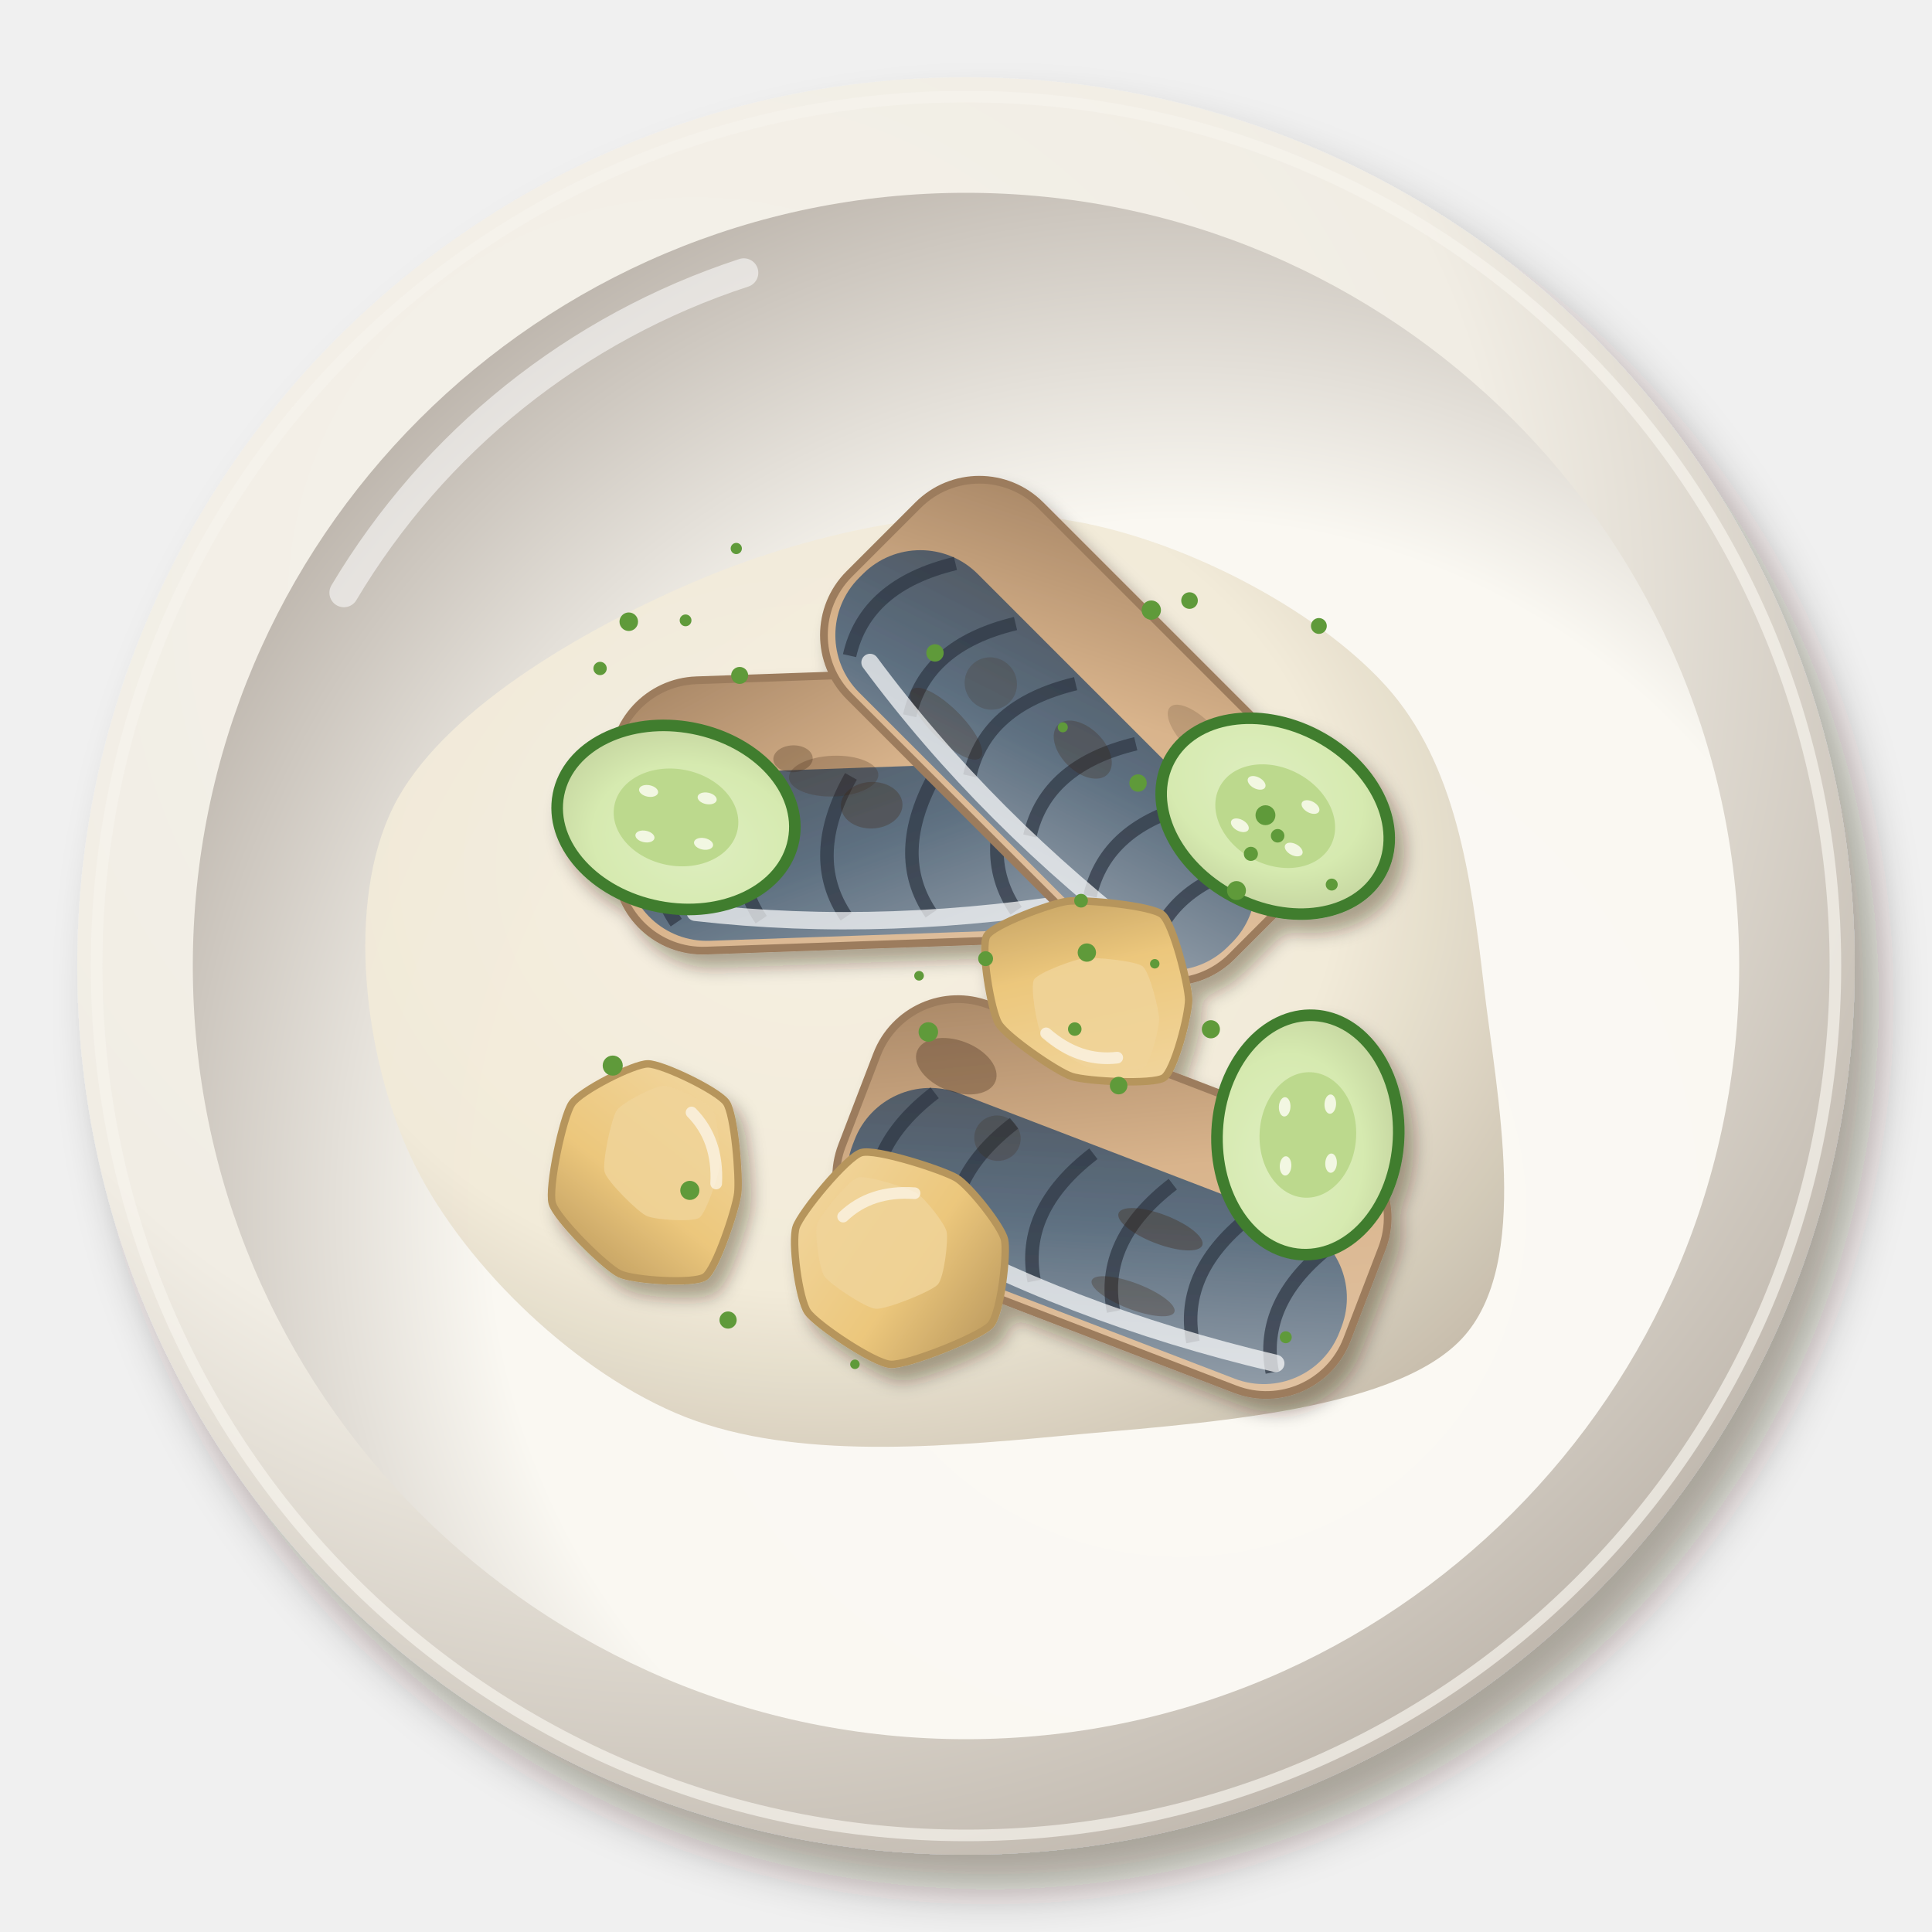
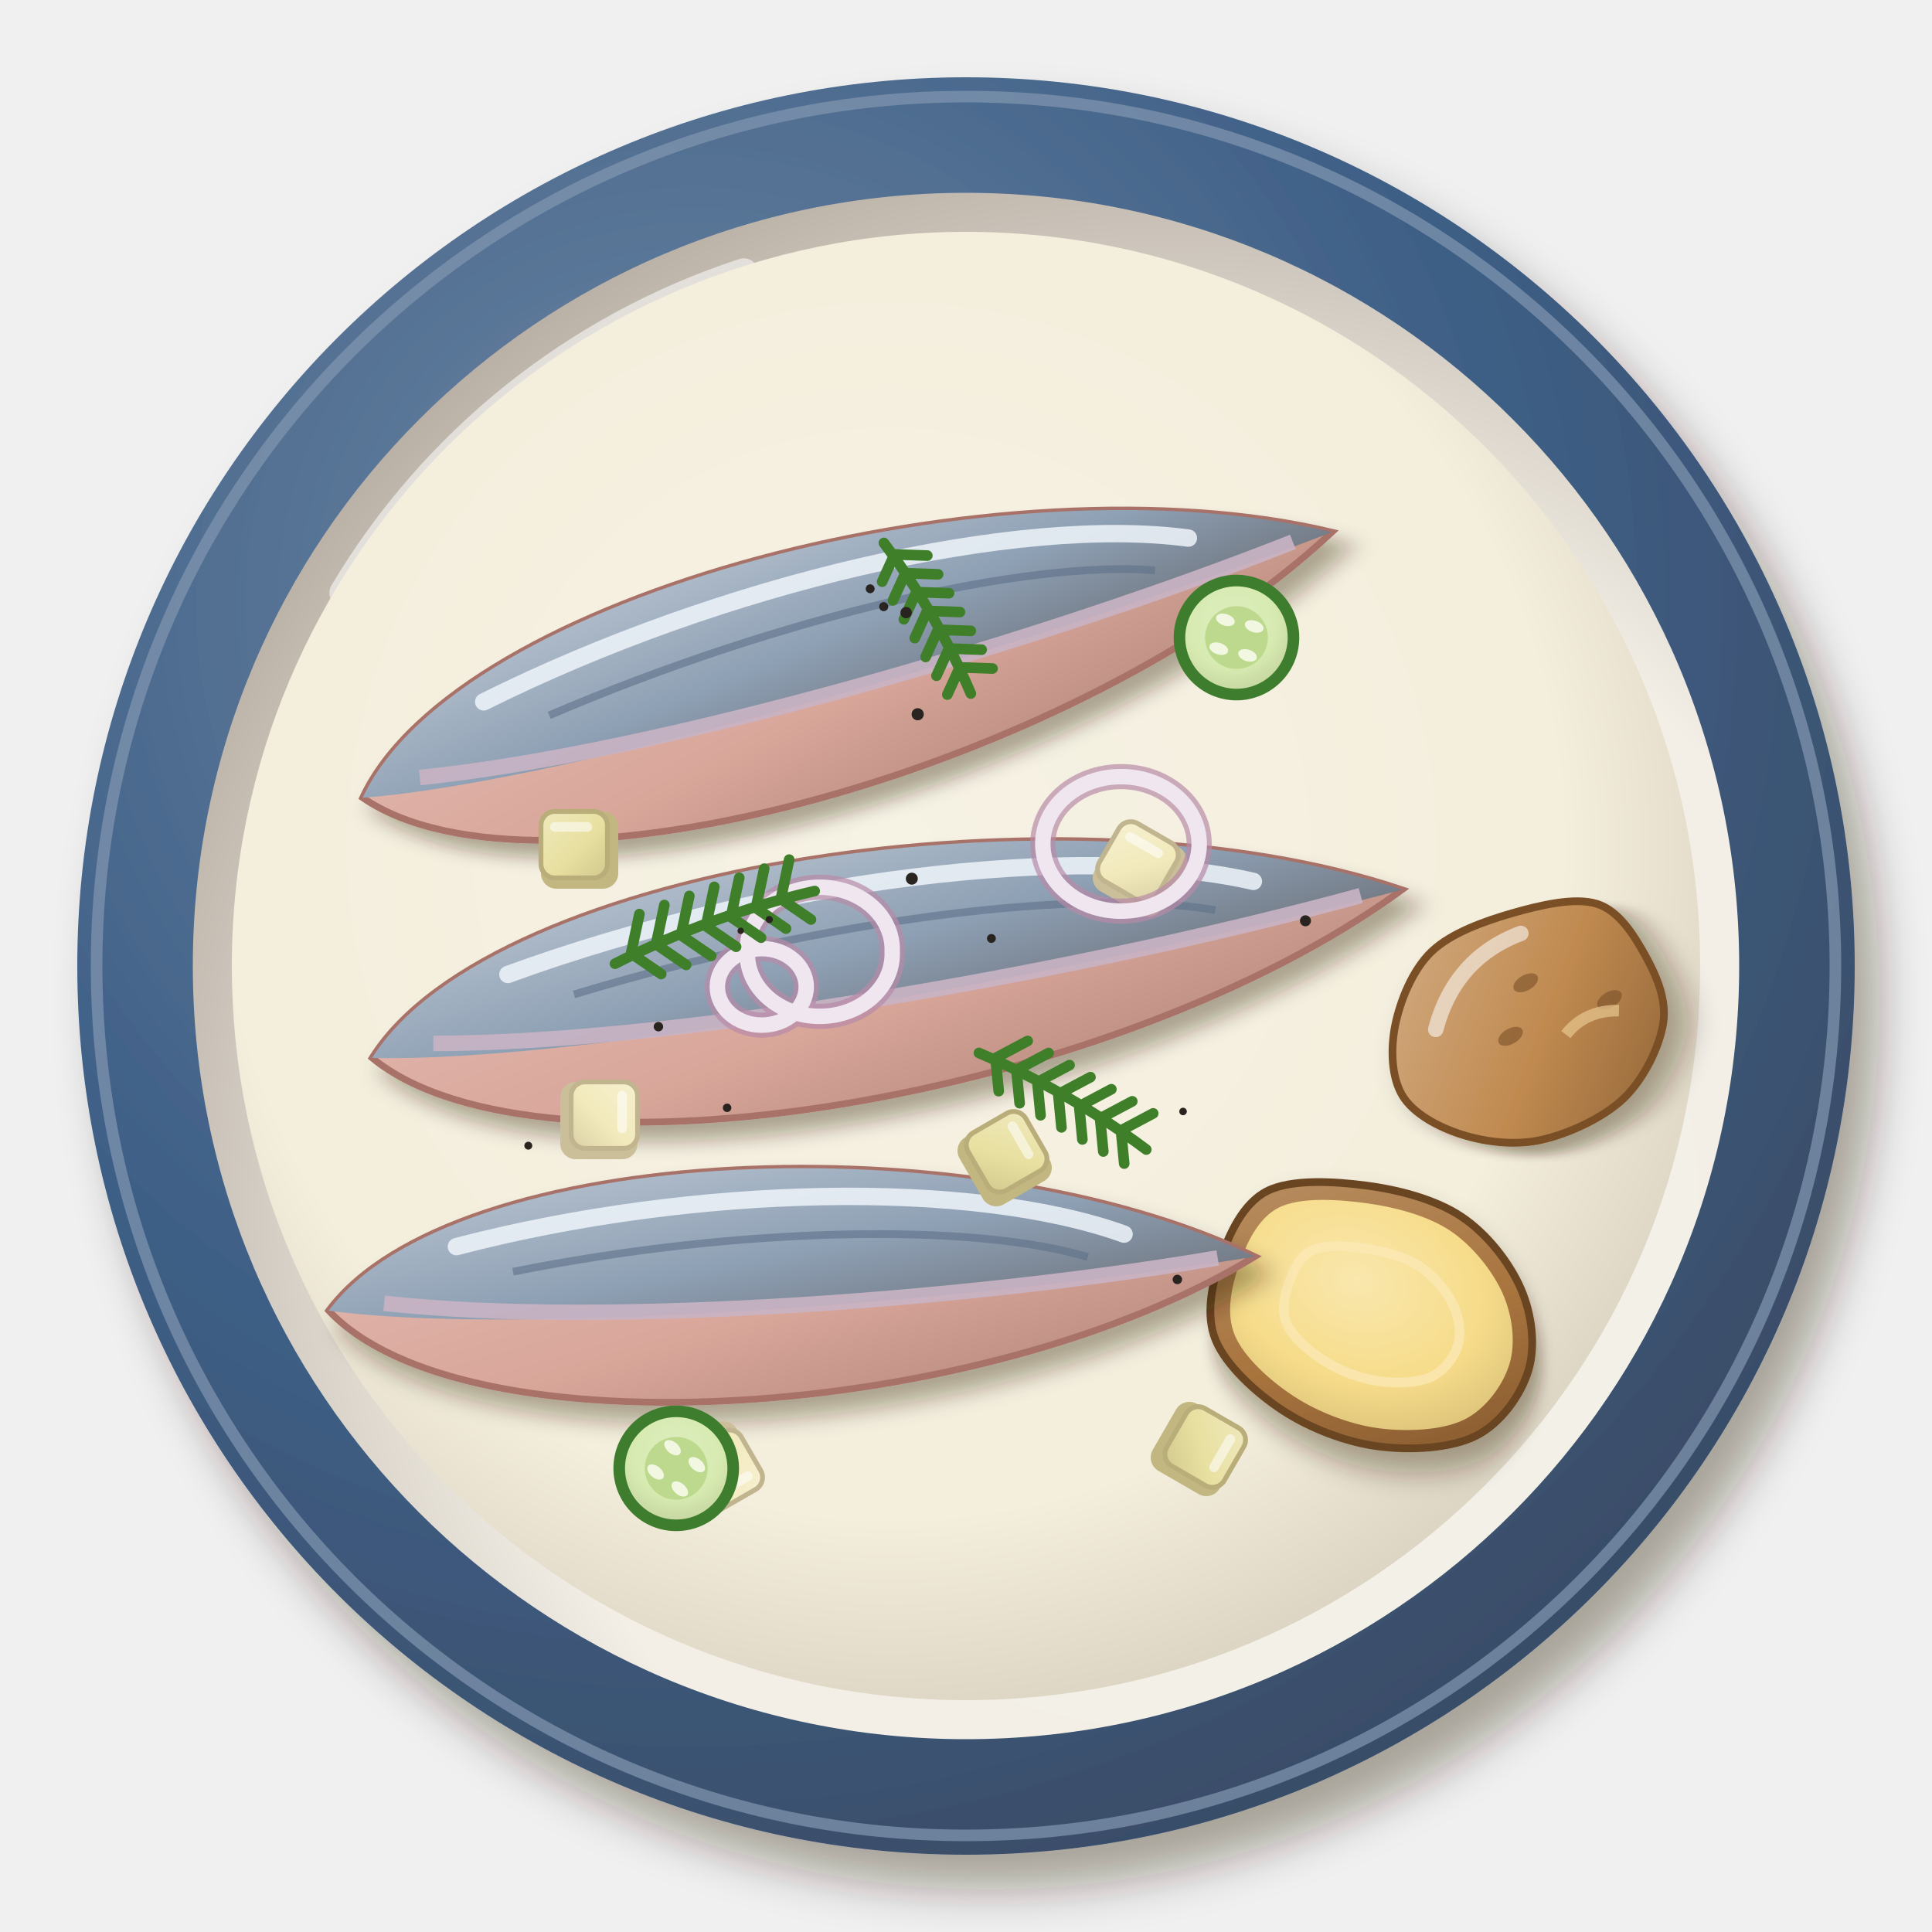
<svg xmlns="http://www.w3.org/2000/svg" viewBox="0 0 200 200" width="400" height="400">
  <defs>
    <filter id="de_matjes-1" x="-30%" y="-30%" width="160%" height="160%">
      <feDropShadow dx="2.52" dy="3.6" stdDeviation="2.34" flood-color="#2b1607" flood-opacity=".36" />
    </filter>
    <radialGradient id="de_matjes-2" cx="0.35" cy="0.3" r=".75">
-       <stop offset="0" stop-color="#f5f2eb" />
-       <stop offset=".6" stop-color="#f1ede4" />
-       <stop offset="1" stop-color="#bfb7ad" />
+       <stop offset="0" stop-color="#6e87a4" />
+       <stop offset=".6" stop-color="#3e5f86" />
+       <stop offset="1" stop-color="#394c66" />
    </radialGradient>
    <radialGradient id="de_matjes-3" cx="0.64" cy="0.66" r=".75">
-       <stop offset="0" stop-color="#fbf9f4" />
-       <stop offset=".6" stop-color="#faf8f2" />
-       <stop offset="1" stop-color="#b7afa6" />
+       <stop offset="0" stop-color="#f4f1e9" />
+       <stop offset=".6" stop-color="#f3efe6" />
+       <stop offset="1" stop-color="#b3a99e" />
    </radialGradient>
-     <radialGradient id="de_matjes-4" cx="0.4" cy="0.38" r=".75">
-       <stop offset="0" stop-color="#f4eee0" />
-       <stop offset=".6" stop-color="#f1ead8" />
-       <stop offset="1" stop-color="#c5bbaa" />
+     <radialGradient id="de_matjes-4" cx="0.45" cy="0.42" r=".75">
+       <stop offset="0" stop-color="#f6f2e4" />
+       <stop offset=".6" stop-color="#f4eedc" />
+       <stop offset="1" stop-color="#c2b8a7" />
    </radialGradient>
    <filter id="de_matjes-5" x="-30%" y="-30%" width="160%" height="160%">
-       <feDropShadow dx="0.98" dy="1.4" stdDeviation="0.91" flood-color="#2b1607" flood-opacity=".36" />
+       <feDropShadow dx="1.26" dy="1.8" stdDeviation="1.17" flood-color="#2b1607" flood-opacity=".36" />
    </filter>
    <linearGradient id="de_matjes-6" x1="0" y1="0" x2="1" y2="1">
-       <stop offset="0" stop-color="#e1c3a3" />
-       <stop offset=".55" stop-color="#d9b48c" />
-       <stop offset="1" stop-color="#a58464" />
+       <stop offset="0" stop-color="#b99065" />
+       <stop offset=".55" stop-color="#a8743e" />
+       <stop offset="1" stop-color="#82572d" />
    </linearGradient>
-     <linearGradient id="de_matjes-7" x1="0" y1="0" x2="1" y2="1">
-       <stop offset="0" stop-color="#96a1ac" />
-       <stop offset=".55" stop-color="#5d6f80" />
-       <stop offset="1" stop-color="#505862" />
+     <radialGradient id="de_matjes-7" cx="0.4" cy="0.38" r=".75">
+       <stop offset="0" stop-color="#f9e7ad" />
+       <stop offset=".6" stop-color="#f6dc8a" />
+       <stop offset="1" stop-color="#d7be76" />
+     </radialGradient>
+     <linearGradient id="de_matjes-8" x1="0" y1="0" x2="1" y2="1">
+       <stop offset="0" stop-color="#d3ad85" />
+       <stop offset=".55" stop-color="#c08a50" />
+       <stop offset="1" stop-color="#906438" />
    </linearGradient>
-     <linearGradient id="de_matjes-8" x1="0" y1="0" x2="1" y2="1">
-       <stop offset="0" stop-color="#f2d8a3" />
-       <stop offset=".55" stop-color="#ecc77c" />
-       <stop offset="1" stop-color="#b29159" />
+     <linearGradient id="de_matjes-9" x1="0" y1="0" x2="1" y2="1">
+       <stop offset="0" stop-color="#e3bcb3" />
+       <stop offset=".55" stop-color="#d9a69a" />
+       <stop offset="1" stop-color="#ad8275" />
    </linearGradient>
-     <radialGradient id="de_matjes-9" cx="0.4" cy="0.38" r=".75">
+     <linearGradient id="de_matjes-10" x1="0" y1="0" x2="1" y2="1">
+       <stop offset="0" stop-color="#bbc6d2" />
+       <stop offset=".55" stop-color="#8ea0b4" />
+       <stop offset="1" stop-color="#6b6f77" />
+     </linearGradient>
+     <linearGradient id="de_matjes-11" x1="0" y1="0" x2="1" y2="1">
+       <stop offset="0" stop-color="#efe9bd" />
+       <stop offset=".55" stop-color="#e8e0a0" />
+       <stop offset="1" stop-color="#d1c88e" />
+     </linearGradient>
+     <linearGradient id="de_matjes-12" x1="0" y1="0" x2="1" y2="1">
+       <stop offset="0" stop-color="#f6f0d0" />
+       <stop offset=".55" stop-color="#f2eabc" />
+       <stop offset="1" stop-color="#dad0a6" />
+     </linearGradient>
+     <radialGradient id="de_matjes-13" cx="0.4" cy="0.38" r=".75">
      <stop offset="0" stop-color="#deeec0" />
      <stop offset=".6" stop-color="#d6eab0" />
      <stop offset="1" stop-color="#c1d09c" />
    </radialGradient>
  </defs>
  <g filter="url(#de_matjes-1)">
    <circle cx="100" cy="100" r="92" fill="url(#de_matjes-2)" />
  </g>
-   <circle cx="100" cy="100" r="90" fill="none" stroke="#f6f3ed" stroke-width="1.2" opacity=".7" />
+   <circle cx="100" cy="100" r="90" fill="none" stroke="#8297b0" stroke-width="1.2" opacity=".7" />
  <circle cx="100" cy="100" r="80.04" fill="url(#de_matjes-3)" />
  <path d="M35.6,61.36 A75.44,75.44 0 0 1 77,28.24" stroke="#fff" stroke-width="3" fill="none" stroke-linecap="round" opacity=".55" />
-   <path transform="translate(100 102)" d="M53.6,0C54.9,11.27 58.63,28.82 51.31,36.6C43.99,44.37 23.24,45.38 9.68,46.66C-3.88,47.94 -18.88,49.08 -30.07,44.27C-41.26,39.46 -52.59,28.22 -57.46,17.78C-62.34,7.34 -64.2,-8.45 -59.34,-18.36C-54.49,-28.27 -39.88,-36.72 -28.32,-41.7C-16.76,-46.68 -1.96,-50.03 10.01,-48.24C21.97,-46.46 36.19,-39.04 43.46,-31C50.72,-22.96 52.29,-11.27 53.6,0Z" fill="url(#de_matjes-4)" opacity="0.95" />
-   <path transform="translate(100 102)" d="M-34.05,-19.46 Q-12.16,-36.48 17.02,-32.83" stroke="#fff" stroke-width="1.8" fill="none" stroke-linecap="round" opacity=".5" />
-   <g filter="url(#de_matjes-5)">
-     <g transform="translate(91.61 83.75) rotate(178)">
-       <rect x="-28" y="-14" width="56" height="28" rx="8.96" fill="url(#de_matjes-6)" stroke="#9c7c5d" stroke-width=".8" />
-       <rect x="-27" y="-13" width="54" height="17.36" rx="8.4" fill="url(#de_matjes-7)" />
-       <path d="M-22,-11 Q-18,-4.67 -23,3.5" stroke="#2c3542" stroke-width="1.4" fill="none" opacity=".7" />
-       <path d="M-13.2,-11 Q-9.2,-4.67 -14.2,3.5" stroke="#2c3542" stroke-width="1.4" fill="none" opacity=".7" />
-       <path d="M-4.4,-11 Q-0.4,-4.67 -5.4,3.5" stroke="#2c3542" stroke-width="1.4" fill="none" opacity=".7" />
-       <path d="M4.4,-11 Q8.4,-4.67 3.4,3.5" stroke="#2c3542" stroke-width="1.4" fill="none" opacity=".7" />
-       <path d="M13.2,-11 Q17.2,-4.67 12.2,3.5" stroke="#2c3542" stroke-width="1.4" fill="none" opacity=".7" />
-       <path d="M22,-11 Q26,-4.67 21,3.5" stroke="#2c3542" stroke-width="1.4" fill="none" opacity=".7" />
-       <ellipse cx="5.19" cy="3.59" rx="4.63" ry="2.11" fill="#3b2412" opacity="0.238" />
-       <ellipse cx="19.43" cy="2.15" rx="3.32" ry="2.31" fill="#3b2412" opacity="0.277" />
-       <ellipse cx="-17.98" cy="-7.46" rx="3.4" ry="1.78" fill="#3b2412" opacity="0.31" />
-       <ellipse cx="9.33" cy="5.53" rx="2.04" ry="1.39" fill="#3b2412" opacity="0.278" />
-       <ellipse cx="1.36" cy="0.44" rx="3.19" ry="2.41" fill="#3b2412" opacity="0.301" />
-       <path d="M-22,-10 Q0,-13 20,-10" stroke="#fff" stroke-width="1.8" fill="none" stroke-linecap="round" opacity=".7" />
+   <circle cx="100" cy="100" r="76" fill="url(#de_matjes-4)" opacity="1" />
+   <g transform="translate(142 136) rotate(20)">
+     <g filter="url(#de_matjes-5)">
+       <path d="M17.25,0C17.39,2.65 16.45,6.08 14.46,8.19C12.46,10.31 8.57,11.96 5.28,12.68C2,13.41 -1.97,13.32 -5.23,12.56C-8.49,11.79 -12.36,10.17 -14.26,8.08C-16.16,5.99 -16.6,2.72 -16.64,0C-16.68,-2.72 -16.44,-6.18 -14.52,-8.23C-12.6,-10.27 -8.41,-11.54 -5.11,-12.27C-1.82,-13.01 2.14,-13.39 5.26,-12.63C8.39,-11.88 11.62,-9.83 13.62,-7.72C15.62,-5.61 17.11,-2.65 17.25,0Z" fill="url(#de_matjes-6)" stroke="#6a4420" stroke-width=".8" />
    </g>
-     <g transform="translate(115.11 123.92) rotate(201)">
-       <rect x="-28" y="-14" width="56" height="28" rx="8.96" fill="url(#de_matjes-6)" stroke="#9c7c5d" stroke-width=".8" />
-       <rect x="-27" y="-13" width="54" height="17.36" rx="8.4" fill="url(#de_matjes-7)" />
-       <path d="M-22,-11 Q-18,-4.67 -23,3.5" stroke="#2c3542" stroke-width="1.4" fill="none" opacity=".7" />
-       <path d="M-13.2,-11 Q-9.2,-4.67 -14.2,3.5" stroke="#2c3542" stroke-width="1.4" fill="none" opacity=".7" />
-       <path d="M-4.4,-11 Q-0.4,-4.67 -5.4,3.5" stroke="#2c3542" stroke-width="1.4" fill="none" opacity=".7" />
-       <path d="M4.4,-11 Q8.4,-4.67 3.4,3.5" stroke="#2c3542" stroke-width="1.4" fill="none" opacity=".7" />
-       <path d="M13.2,-11 Q17.2,-4.67 12.2,3.5" stroke="#2c3542" stroke-width="1.4" fill="none" opacity=".7" />
-       <path d="M22,-11 Q26,-4.67 21,3.5" stroke="#2c3542" stroke-width="1.4" fill="none" opacity=".7" />
-       <ellipse cx="19.9" cy="6.87" rx="4.35" ry="2.65" fill="#3b2412" opacity="0.32" />
-       <ellipse cx="-5.72" cy="-8.8" rx="4.58" ry="1.36" fill="#3b2412" opacity="0.3" />
-       <ellipse cx="13.25" cy="1.44" rx="2.41" ry="2.34" fill="#3b2412" opacity="0.226" />
-       <ellipse cx="20.94" cy="-8.73" rx="3.2" ry="2" fill="#3b2412" opacity="0.303" />
-       <ellipse cx="-5.88" cy="-1.31" rx="4.64" ry="1.53" fill="#3b2412" opacity="0.352" />
-       <path d="M-22,-10 Q0,-13 20,-10" stroke="#fff" stroke-width="1.8" fill="none" stroke-linecap="round" opacity=".7" />
+     <path d="M15.18,0C15.3,2.28 14.48,5.23 12.72,7.05C10.97,8.86 7.54,10.28 4.65,10.91C1.76,11.53 -1.74,11.46 -4.6,10.8C-7.47,10.14 -10.88,8.75 -12.55,6.95C-14.22,5.15 -14.6,2.34 -14.64,0C-14.68,-2.34 -14.46,-5.32 -12.77,-7.07C-11.08,-8.83 -7.4,-9.92 -4.5,-10.55C-1.6,-11.19 1.88,-11.52 4.63,-10.87C7.38,-10.21 10.23,-8.45 11.99,-6.64C13.75,-4.83 15.05,-2.28 15.18,0Z" fill="url(#de_matjes-7)" />
+     <path d="M9.49,0C9.56,1.33 9.05,3.04 7.95,4.1C6.85,5.15 4.71,5.98 2.91,6.34C1.1,6.71 -1.09,6.66 -2.88,6.28C-4.67,5.89 -6.8,5.09 -7.84,4.04C-8.89,2.99 -9.13,1.36 -9.15,0C-9.17,-1.36 -9.04,-3.09 -7.98,-4.11C-6.93,-5.14 -4.62,-5.77 -2.81,-6.14C-1,-6.5 1.18,-6.7 2.89,-6.32C4.61,-5.94 6.39,-4.91 7.49,-3.86C8.59,-2.81 9.41,-1.33 9.49,0Z" fill="none" stroke="#fbe9b4" stroke-width="1" opacity=".8" />
+   </g>
+   <g transform="translate(158 106) rotate(-30)">
+     <g filter="url(#de_matjes-5)">
+       <path d="M14.21,0C14.17,2.35 13.89,5.04 12.34,6.99C10.78,8.94 7.71,11.02 4.88,11.72C2.05,12.41 -1.92,12.03 -4.65,11.17C-7.39,10.31 -9.85,8.4 -11.54,6.54C-13.23,4.68 -14.77,2.2 -14.81,0C-14.85,-2.2 -13.48,-4.79 -11.8,-6.69C-10.12,-8.58 -7.45,-10.72 -4.74,-11.39C-2.04,-12.05 1.56,-11.38 4.44,-10.67C7.33,-9.95 10.92,-8.89 12.55,-7.11C14.18,-5.34 14.25,-2.35 14.21,0Z" fill="url(#de_matjes-8)" stroke="#7a5028" stroke-width=".8" />
    </g>
-     <g transform="translate(111.28 75.65) rotate(225)">
-       <rect x="-28" y="-14" width="56" height="28" rx="8.96" fill="url(#de_matjes-6)" stroke="#9c7c5d" stroke-width=".8" />
-       <rect x="-27" y="-13" width="54" height="17.36" rx="8.4" fill="url(#de_matjes-7)" />
-       <path d="M-22,-11 Q-18,-4.67 -23,3.5" stroke="#2c3542" stroke-width="1.4" fill="none" opacity=".7" />
-       <path d="M-13.2,-11 Q-9.2,-4.67 -14.2,3.5" stroke="#2c3542" stroke-width="1.4" fill="none" opacity=".7" />
-       <path d="M-4.4,-11 Q-0.4,-4.67 -5.4,3.5" stroke="#2c3542" stroke-width="1.4" fill="none" opacity=".7" />
-       <path d="M4.4,-11 Q8.4,-4.67 3.4,3.5" stroke="#2c3542" stroke-width="1.4" fill="none" opacity=".7" />
-       <path d="M13.2,-11 Q17.2,-4.67 12.2,3.5" stroke="#2c3542" stroke-width="1.4" fill="none" opacity=".7" />
-       <path d="M22,-11 Q26,-4.67 21,3.5" stroke="#2c3542" stroke-width="1.4" fill="none" opacity=".7" />
-       <ellipse cx="-9.31" cy="8.7" rx="4.08" ry="1.72" fill="#3b2412" opacity="0.163" />
-       <ellipse cx="9.94" cy="-8.9" rx="4.99" ry="1.67" fill="#3b2412" opacity="0.268" />
-       <ellipse cx="-16.32" cy="5.55" rx="2.03" ry="1.89" fill="#3b2412" opacity="0.196" />
-       <ellipse cx="-1.95" cy="-0.81" rx="3.62" ry="2.23" fill="#3b2412" opacity="0.274" />
-       <ellipse cx="9.62" cy="-2.7" rx="2.75" ry="2.67" fill="#3b2412" opacity="0.195" />
-       <path d="M-22,-10 Q0,-13 20,-10" stroke="#fff" stroke-width="1.8" fill="none" stroke-linecap="round" opacity=".7" />
+     <ellipse cx="8.72" cy="2.13" rx="1.4" ry=".8" fill="#7a5028" opacity=".6" />
+     <ellipse cx="-2.05" cy="0.29" rx="1.4" ry=".8" fill="#7a5028" opacity=".6" />
+     <ellipse cx="2.08" cy="-3.72" rx="1.4" ry=".8" fill="#7a5028" opacity=".6" />
+     <path d="M-8.4,-4.2 Q-3,-9.6 4.2,-8.4" stroke="#fff" stroke-width="1.6" fill="none" stroke-linecap="round" opacity=".55" />
+     <path d="M3,3 q3,-1.2 6,0.6" stroke="#e8c890" stroke-width="1.2" fill="none" opacity=".7" />
+   </g>
+   <g transform="translate(88 70) rotate(-14)">
+     <g filter="url(#de_matjes-5)">
+       <path d="M-52,0 C-37.44,-18 20.8,-18.6 52,-2.4 C20.8,15 -37.44,16.5 -52,0Z" fill="url(#de_matjes-9)" stroke="#a87268" stroke-width=".7" />
    </g>
-     <g transform="translate(67.78 121.51) rotate(79) scale(1.1)">
-       <path d="M8.6,5.05C7.72,6.23 2.4,9.87 0.88,10C-0.64,10.12 -6.95,7.44 -7.97,6.4C-9,5.36 -10.53,-0.02 -10.28,-1.33C-10.04,-2.64 -6.53,-7.35 -5.29,-7.89C-4.04,-8.44 1.87,-7.78 3.31,-7.31C4.75,-6.84 9.94,-3.92 10.42,-2.78C10.91,-1.65 9.47,3.88 8.6,5.05Z" fill="url(#de_matjes-8)" stroke="#b6955b" stroke-width=".7" />
-       <path d="M3.73,1.53C3.19,2.26 -0.11,4.52 -1.06,4.6C-2,4.68 -5.91,3.01 -6.54,2.37C-7.18,1.72 -8.13,-1.61 -7.97,-2.42C-7.82,-3.24 -5.65,-6.15 -4.88,-6.49C-4.11,-6.83 -0.44,-6.42 0.45,-6.13C1.35,-5.84 4.56,-4.03 4.86,-3.33C5.16,-2.62 4.27,0.81 3.73,1.53Z" fill="#f0d399" opacity=".85" />
-       <path d="M-5,-4.5 Q-2,-6.5 2,-5.5" stroke="#fff" stroke-width="1.1" fill="none" stroke-linecap="round" opacity=".6" />
+     <path d="M-52,0 C-37.44,-18 20.8,-18.6 52,-2.4 C20.8,1.5 -31.2,3.6 -52,0Z" fill="url(#de_matjes-10)" />
+     <path d="M-45.76,-0.6 C-20.8,3 20.8,1.2 47.84,-2.4" stroke="#c9b4c4" stroke-width="1.6" fill="none" opacity=".9" />
+     <path d="M-37.44,-6.6 C-10.4,-12.6 20.8,-12 37.44,-5.4" stroke="#eef4fa" stroke-width="1.8" fill="none" stroke-linecap="round" opacity=".85" />
+     <path d="M-31.2,-3.6 C-5.2,-7.8 20.8,-7.2 33.28,-3" stroke="#5e7088" stroke-width=".8" fill="none" opacity=".6" />
+   </g>
+   <g transform="translate(92 102) rotate(-8)">
+     <g filter="url(#de_matjes-5)">
+       <path d="M-54,0 C-38.88,-18 21.6,-18.6 54,-2.4 C21.6,15 -38.88,16.5 -54,0Z" fill="url(#de_matjes-9)" stroke="#a87268" stroke-width=".7" />
    </g>
-     <g transform="translate(93.56 129.86) rotate(350) scale(1.1)">
-       <path d="M9.58,0.27C9.64,1.57 8.03,7.07 6.88,7.96C5.72,8.85 -1.5,10.36 -3.03,9.97C-4.56,9.59 -9.25,5.07 -9.85,3.76C-10.45,2.46 -10.23,-3.02 -9.53,-4.3C-8.84,-5.57 -3.72,-9.95 -2.28,-10.13C-0.85,-10.3 5.04,-7.17 6.13,-6.22C7.22,-5.27 9.51,-1.03 9.58,0.27Z" fill="url(#de_matjes-8)" stroke="#b6955b" stroke-width=".7" />
-       <path d="M4.34,-1.43C4.38,-0.63 3.38,2.78 2.66,3.34C1.95,3.89 -2.53,4.82 -3.48,4.58C-4.43,4.34 -7.34,1.54 -7.71,0.73C-8.08,-0.08 -7.94,-3.47 -7.51,-4.26C-7.08,-5.05 -3.9,-7.77 -3.01,-7.88C-2.12,-7.99 1.53,-6.05 2.2,-5.46C2.88,-4.86 4.29,-2.24 4.34,-1.43Z" fill="#f0d399" opacity=".85" />
-       <path d="M-5,-4.5 Q-2,-6.5 2,-5.5" stroke="#fff" stroke-width="1.1" fill="none" stroke-linecap="round" opacity=".6" />
+     <path d="M-54,0 C-38.88,-18 21.6,-18.6 54,-2.4 C21.6,1.5 -32.4,3.6 -54,0Z" fill="url(#de_matjes-10)" />
+     <path d="M-47.52,-0.6 C-21.6,3 21.6,1.2 49.68,-2.4" stroke="#c9b4c4" stroke-width="1.6" fill="none" opacity=".9" />
+     <path d="M-38.88,-6.6 C-10.8,-12.6 21.6,-12 38.88,-5.4" stroke="#eef4fa" stroke-width="1.8" fill="none" stroke-linecap="round" opacity=".85" />
+     <path d="M-32.4,-3.6 C-5.4,-7.8 21.6,-7.2 34.56,-3" stroke="#5e7088" stroke-width=".8" fill="none" opacity=".6" />
+   </g>
+   <g transform="translate(82 134) rotate(-2)">
+     <g filter="url(#de_matjes-5)">
+       <path d="M-48,0 C-34.56,-16.8 19.2,-17.36 48,-2.24 C19.2,14 -34.56,15.4 -48,0Z" fill="url(#de_matjes-9)" stroke="#a87268" stroke-width=".7" />
    </g>
-     <g transform="translate(113 102.58) rotate(207) scale(1.1)">
-       <path d="M5.84,6.5C4.57,7.35 -1.33,9.71 -2.65,9.42C-3.96,9.14 -7.85,4.66 -8.51,3.42C-9.16,2.17 -10.36,-3.15 -9.76,-4.2C-9.16,-5.25 -3.47,-7.79 -1.99,-8.02C-0.51,-8.25 5.18,-7.47 6.38,-6.72C7.59,-5.98 11.19,-1.08 11.14,0.13C11.09,1.34 7.1,5.65 5.84,6.5Z" fill="url(#de_matjes-8)" stroke="#b6955b" stroke-width=".7" />
-       <path d="M2.02,2.43C1.24,2.96 -2.43,4.42 -3.24,4.24C-4.06,4.07 -6.47,1.29 -6.87,0.52C-7.28,-0.26 -8.02,-3.55 -7.65,-4.2C-7.28,-4.85 -3.75,-6.43 -2.83,-6.57C-1.91,-6.71 1.61,-6.23 2.36,-5.77C3.1,-5.3 5.34,-2.27 5.31,-1.52C5.28,-0.77 2.8,1.9 2.02,2.43Z" fill="#f0d399" opacity=".85" />
-       <path d="M-5,-4.5 Q-2,-6.5 2,-5.5" stroke="#fff" stroke-width="1.1" fill="none" stroke-linecap="round" opacity=".6" />
-     </g>
-     <g transform="translate(69.98 84.62) rotate(191)">
-       <ellipse rx="13" ry="10" fill="#3f7d2e" />
-       <ellipse rx="11.8" ry="8.8" fill="url(#de_matjes-9)" />
-       <ellipse rx="6.5" ry="5" fill="#bcd98d" />
-       <ellipse cx="3.31" cy="2.15" rx="1" ry=".6" fill="#f2f7e2" />
-       <ellipse cx="-2.79" cy="2.55" rx="1" ry=".6" fill="#f2f7e2" />
-       <ellipse cx="-3.32" cy="-2.14" rx="1" ry=".6" fill="#f2f7e2" />
-       <ellipse cx="2.78" cy="-2.55" rx="1" ry=".6" fill="#f2f7e2" />
-     </g>
-     <g transform="translate(132.01 84.49) rotate(28)">
-       <ellipse rx="13" ry="10" fill="#3f7d2e" />
-       <ellipse rx="11.8" ry="8.8" fill="url(#de_matjes-9)" />
-       <ellipse rx="6.5" ry="5" fill="#bcd98d" />
-       <ellipse cx="3.31" cy="2.15" rx="1" ry=".6" fill="#f2f7e2" />
-       <ellipse cx="-2.79" cy="2.55" rx="1" ry=".6" fill="#f2f7e2" />
-       <ellipse cx="-3.32" cy="-2.14" rx="1" ry=".6" fill="#f2f7e2" />
-       <ellipse cx="2.78" cy="-2.55" rx="1" ry=".6" fill="#f2f7e2" />
-     </g>
-     <g transform="translate(135.39 117.49) rotate(273)">
-       <ellipse rx="13" ry="10" fill="#3f7d2e" />
-       <ellipse rx="11.8" ry="8.8" fill="url(#de_matjes-9)" />
-       <ellipse rx="6.5" ry="5" fill="#bcd98d" />
-       <ellipse cx="3.31" cy="2.15" rx="1" ry=".6" fill="#f2f7e2" />
-       <ellipse cx="-2.79" cy="2.55" rx="1" ry=".6" fill="#f2f7e2" />
-       <ellipse cx="-3.32" cy="-2.14" rx="1" ry=".6" fill="#f2f7e2" />
-       <ellipse cx="2.78" cy="-2.55" rx="1" ry=".6" fill="#f2f7e2" />
-     </g>
+     <path d="M-48,0 C-34.56,-16.8 19.2,-17.36 48,-2.24 C19.2,1.4 -28.8,3.36 -48,0Z" fill="url(#de_matjes-10)" />
+     <path d="M-42.24,-0.56 C-19.2,2.8 19.2,1.12 44.16,-2.24" stroke="#c9b4c4" stroke-width="1.6" fill="none" opacity=".9" />
+     <path d="M-34.56,-6.16 C-9.6,-11.76 19.2,-11.2 34.56,-5.04" stroke="#eef4fa" stroke-width="1.8" fill="none" stroke-linecap="round" opacity=".85" />
+     <path d="M-28.8,-3.36 C-4.8,-7.28 19.2,-6.72 30.72,-2.8" stroke="#5e7088" stroke-width=".8" fill="none" opacity=".6" />
  </g>
-   <circle cx="96.79" cy="67.59" r="0.9" fill="#5f9a3a" />
-   <circle cx="88.5" cy="141.23" r="0.49" fill="#5f9a3a" />
-   <circle cx="76.57" cy="69.92" r="0.88" fill="#5f9a3a" />
-   <circle cx="137.86" cy="91.57" r="0.62" fill="#5f9a3a" />
-   <circle cx="111.26" cy="106.53" r="0.7" fill="#5f9a3a" />
-   <circle cx="136.53" cy="64.8" r="0.82" fill="#5f9a3a" />
-   <circle cx="111.91" cy="93.24" r="0.71" fill="#5f9a3a" />
-   <circle cx="65.09" cy="64.36" r="0.96" fill="#5f9a3a" />
-   <circle cx="75.37" cy="136.65" r="0.89" fill="#5f9a3a" />
-   <circle cx="117.81" cy="81.06" r="0.9" fill="#5f9a3a" />
-   <circle cx="119.54" cy="99.77" r="0.49" fill="#5f9a3a" />
-   <circle cx="70.97" cy="64.22" r="0.61" fill="#5f9a3a" />
-   <circle cx="128" cy="92.19" r="0.98" fill="#5f9a3a" />
-   <circle cx="71.41" cy="123.23" r="0.99" fill="#5f9a3a" />
-   <circle cx="62.12" cy="69.2" r="0.69" fill="#5f9a3a" />
-   <circle cx="112.51" cy="98.61" r="0.95" fill="#5f9a3a" />
-   <circle cx="119.18" cy="63.16" r="1" fill="#5f9a3a" />
-   <circle cx="110.02" cy="75.29" r="0.52" fill="#5f9a3a" />
-   <circle cx="95.14" cy="101.01" r="0.5" fill="#5f9a3a" />
-   <circle cx="76.22" cy="56.78" r="0.58" fill="#5f9a3a" />
-   <circle cx="125.35" cy="106.55" r="0.94" fill="#5f9a3a" />
-   <circle cx="131" cy="84.39" r="1.03" fill="#5f9a3a" />
-   <circle cx="129.49" cy="88.39" r="0.73" fill="#5f9a3a" />
-   <circle cx="63.43" cy="110.31" r="1.04" fill="#5f9a3a" />
-   <circle cx="102.03" cy="99.24" r="0.77" fill="#5f9a3a" />
-   <circle cx="96.1" cy="106.83" r="1.01" fill="#5f9a3a" />
-   <circle cx="132.26" cy="86.52" r="0.7" fill="#5f9a3a" />
-   <circle cx="115.8" cy="112.38" r="0.91" fill="#5f9a3a" />
-   <circle cx="133.1" cy="138.43" r="0.62" fill="#5f9a3a" />
-   <circle cx="123.14" cy="62.17" r="0.86" fill="#5f9a3a" />
+   <g transform="translate(60 88)" opacity="1">
+     <rect x="-4" y="-4" width="8" height="8" rx="1.6" fill="#c2b781" />
+     <rect x="-4" y="-4" width="6.88" height="6.88" rx="1.44" fill="url(#de_matjes-11)" stroke="#b9ad7a" stroke-width=".5" />
+     <path d="M-2.56,-2.4 L0.8,-2.4" stroke="#fff" stroke-width="1" stroke-linecap="round" opacity=".55" />
+   </g>
+   <g transform="translate(118 90) rotate(30)" opacity="1">
+     <rect x="-4" y="-4" width="8" height="8" rx="1.6" fill="#cabf98" />
+     <rect x="-4" y="-4" width="6.88" height="6.88" rx="1.44" fill="url(#de_matjes-12)" stroke="#c0b58f" stroke-width=".5" />
+     <path d="M-2.56,-2.4 L0.8,-2.4" stroke="#fff" stroke-width="1" stroke-linecap="round" opacity=".55" />
+   </g>
+   <g transform="translate(104 120) rotate(60)" opacity="1">
+     <rect x="-4" y="-4" width="8" height="8" rx="1.6" fill="#c2b781" />
+     <rect x="-4" y="-4" width="6.88" height="6.88" rx="1.44" fill="url(#de_matjes-11)" stroke="#b9ad7a" stroke-width=".5" />
+     <path d="M-2.56,-2.4 L0.8,-2.4" stroke="#fff" stroke-width="1" stroke-linecap="round" opacity=".55" />
+   </g>
+   <g transform="translate(62 116) rotate(90)" opacity="1">
+     <rect x="-4" y="-4" width="8" height="8" rx="1.6" fill="#cabf98" />
+     <rect x="-4" y="-4" width="6.88" height="6.88" rx="1.44" fill="url(#de_matjes-12)" stroke="#c0b58f" stroke-width=".5" />
+     <path d="M-2.56,-2.4 L0.8,-2.4" stroke="#fff" stroke-width="1" stroke-linecap="round" opacity=".55" />
+   </g>
+   <g transform="translate(124 150) rotate(120)" opacity="1">
+     <rect x="-4" y="-4" width="8" height="8" rx="1.6" fill="#c2b781" />
+     <rect x="-4" y="-4" width="6.88" height="6.88" rx="1.44" fill="url(#de_matjes-11)" stroke="#b9ad7a" stroke-width=".5" />
+     <path d="M-2.56,-2.4 L0.8,-2.4" stroke="#fff" stroke-width="1" stroke-linecap="round" opacity=".55" />
+   </g>
+   <g transform="translate(74 152) rotate(150)" opacity="1">
+     <rect x="-4" y="-4" width="8" height="8" rx="1.6" fill="#cabf98" />
+     <rect x="-4" y="-4" width="6.88" height="6.88" rx="1.44" fill="url(#de_matjes-12)" stroke="#c0b58f" stroke-width=".5" />
+     <path d="M-2.56,-2.4 L0.8,-2.4" stroke="#fff" stroke-width="1" stroke-linecap="round" opacity=".55" />
+   </g>
+   <g transform="translate(128 66) rotate(18)">
+     <ellipse rx="6.5" ry="6.5" fill="#3f7d2e" />
+     <ellipse rx="5.3" ry="5.3" fill="url(#de_matjes-13)" />
+     <ellipse rx="3.25" ry="3.25" fill="#bcd98d" />
+     <ellipse cx="1.66" cy="1.4" rx="1" ry=".6" fill="#f2f7e2" />
+     <ellipse cx="-1.39" cy="1.66" rx="1" ry=".6" fill="#f2f7e2" />
+     <ellipse cx="-1.66" cy="-1.39" rx="1" ry=".6" fill="#f2f7e2" />
+     <ellipse cx="1.39" cy="-1.66" rx="1" ry=".6" fill="#f2f7e2" />
+   </g>
+   <g transform="translate(70 152) rotate(40)">
+     <ellipse rx="6.5" ry="6.5" fill="#3f7d2e" />
+     <ellipse rx="5.3" ry="5.3" fill="url(#de_matjes-13)" />
+     <ellipse rx="3.25" ry="3.25" fill="#bcd98d" />
+     <ellipse cx="1.66" cy="1.4" rx="1" ry=".6" fill="#f2f7e2" />
+     <ellipse cx="-1.39" cy="1.66" rx="1" ry=".6" fill="#f2f7e2" />
+     <ellipse cx="-1.66" cy="-1.39" rx="1" ry=".6" fill="#f2f7e2" />
+     <ellipse cx="1.39" cy="-1.66" rx="1" ry=".6" fill="#f2f7e2" />
+   </g>
+   <path d="M77.37,98.53a7.5,6.45 0 1 0 14.99,0a7.5,6.45 0 1 0 -14.99,0ZM107.95,87.36a8.09,6.96 0 1 0 16.19,0a8.09,6.96 0 1 0 -16.19,0ZM74.26,102.16a4.6,3.96 0 1 0 9.2,0a4.6,3.96 0 1 0 -9.2,0Z" fill="none" stroke="#b88aa8" stroke-width="2.6" opacity=".7" />
+   <path d="M77.37,98.53a7.5,6.45 0 1 0 14.99,0a7.5,6.45 0 1 0 -14.99,0ZM107.95,87.36a8.09,6.96 0 1 0 16.19,0a8.09,6.96 0 1 0 -16.19,0ZM74.26,102.16a4.6,3.96 0 1 0 9.2,0a4.6,3.96 0 1 0 -9.2,0Z" fill="none" stroke="#efe6f0" stroke-width="1.6" />
+   <g transform="translate(74 96) rotate(-20)">
+     <path d="M-11,0 Q0,-1.32 11,0M-9.07,-0.44 l2.2,-3.52 M-9.07,-0.44 l2.2,3.08M-6.32,-0.44 l2.2,-3.52 M-6.32,-0.44 l2.2,3.08M-3.57,-0.44 l2.2,-3.52 M-3.57,-0.44 l2.2,3.08M-0.82,-0.44 l2.2,-3.52 M-0.82,-0.44 l2.2,3.08M1.93,-0.44 l2.2,-3.52 M1.93,-0.44 l2.2,3.08M4.68,-0.44 l2.2,-3.52 M4.68,-0.44 l2.2,3.08M7.43,-0.44 l2.2,-3.52 M7.43,-0.44 l2.2,3.08" stroke="#3f7f2a" stroke-width="1.1" fill="none" stroke-linecap="round" />
+   </g>
+   <g transform="translate(110 114) rotate(30)">
+     <path d="M-10,0 Q0,-1.2 10,0M-8.25,-0.4 l2,-3.2 M-8.25,-0.4 l2,2.8M-5.75,-0.4 l2,-3.2 M-5.75,-0.4 l2,2.8M-3.25,-0.4 l2,-3.2 M-3.25,-0.4 l2,2.8M-0.75,-0.4 l2,-3.2 M-0.75,-0.4 l2,2.8M1.75,-0.4 l2,-3.2 M1.75,-0.4 l2,2.8M4.25,-0.4 l2,-3.2 M4.25,-0.4 l2,2.8M6.75,-0.4 l2,-3.2 M6.75,-0.4 l2,2.8" stroke="#3f7f2a" stroke-width="1.1" fill="none" stroke-linecap="round" />
+   </g>
+   <g transform="translate(96 64) rotate(60)">
+     <path d="M-9,0 Q0,-1.08 9,0M-7.42,-0.36 l1.8,-2.88 M-7.42,-0.36 l1.8,2.52M-5.18,-0.36 l1.8,-2.88 M-5.18,-0.36 l1.8,2.52M-2.92,-0.36 l1.8,-2.88 M-2.92,-0.36 l1.8,2.52M-0.67,-0.36 l1.8,-2.88 M-0.67,-0.36 l1.8,2.52M1.58,-0.36 l1.8,-2.88 M1.58,-0.36 l1.8,2.52M3.83,-0.36 l1.8,-2.88 M3.83,-0.36 l1.8,2.52M6.08,-0.36 l1.8,-2.88 M6.08,-0.36 l1.8,2.52" stroke="#3f7f2a" stroke-width="1.1" fill="none" stroke-linecap="round" />
+   </g>
+   <circle cx="93.8" cy="63.42" r="0.59" fill="#2a2420" />
+   <circle cx="95" cy="73.94" r="0.63" fill="#2a2420" />
+   <circle cx="68.16" cy="106.28" r="0.49" fill="#2a2420" />
+   <circle cx="54.69" cy="118.6" r="0.41" fill="#2a2420" />
+   <circle cx="91.48" cy="62.8" r="0.47" fill="#2a2420" />
+   <circle cx="90.08" cy="60.95" r="0.46" fill="#2a2420" />
+   <circle cx="135.14" cy="95.32" r="0.57" fill="#2a2420" />
+   <circle cx="102.63" cy="97.15" r="0.46" fill="#2a2420" />
+   <circle cx="122.47" cy="115.06" r="0.39" fill="#2a2420" />
+   <circle cx="79.64" cy="95.19" r="0.37" fill="#2a2420" />
+   <circle cx="94.39" cy="90.96" r="0.62" fill="#2a2420" />
+   <circle cx="121.88" cy="132.45" r="0.49" fill="#2a2420" />
+   <circle cx="76.68" cy="96.36" r="0.33" fill="#2a2420" />
+   <circle cx="75.27" cy="114.68" r="0.44" fill="#2a2420" />
</svg>
